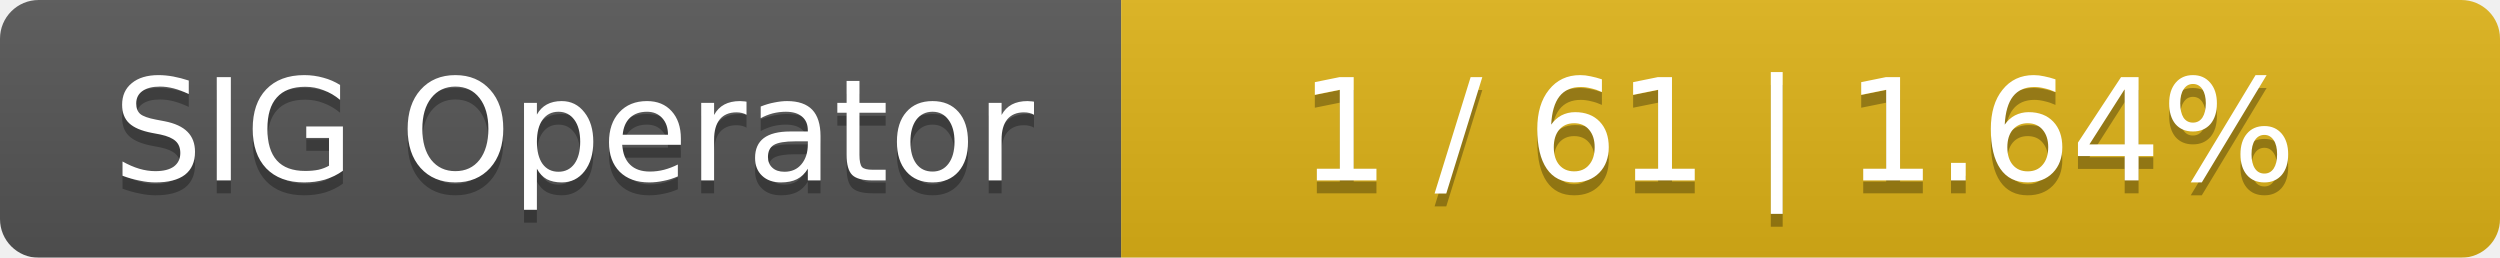
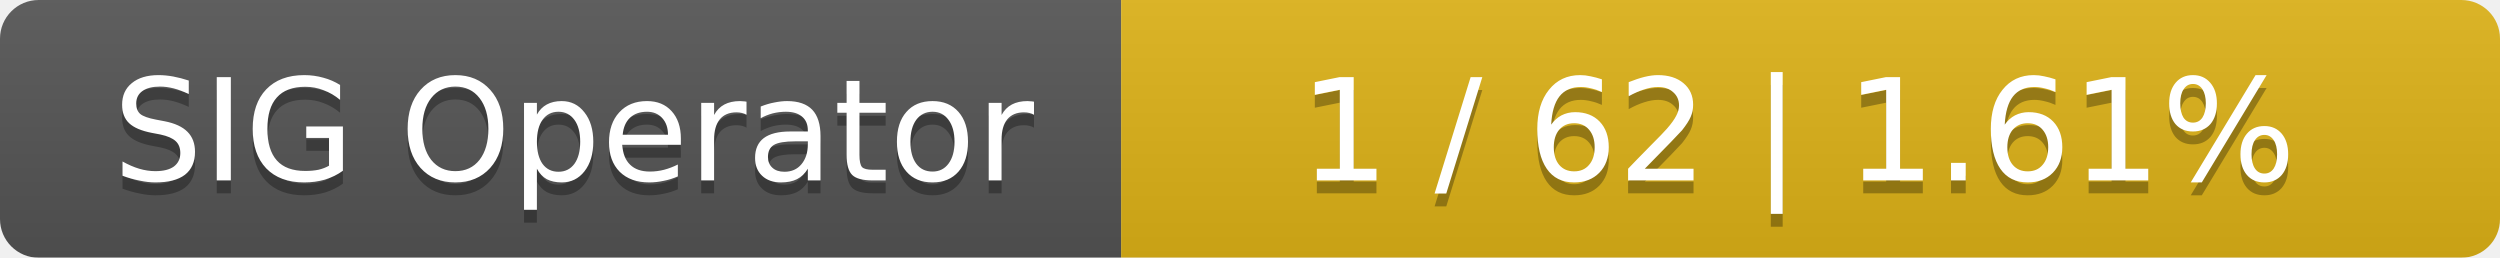
<svg xmlns="http://www.w3.org/2000/svg" width="194" height="20">
  <linearGradient id="smooth" x2="0" y2="100%">
    <stop offset="0" stop-color="#bbb" stop-opacity=".1" />
    <stop offset="1" stop-opacity=".1" />
  </linearGradient>
  <mask id="round">
    <rect width="194" height="20" rx="3" fill="#fff" />
  </mask>
  <g mask="url(#round)">
    <rect width="87" height="20" fill="#555" />
    <rect x="87" width="107" height="20" fill="#dfb317" />
    <rect width="194" height="20" fill="url(#smooth)" />
  </g>
  <g fill="#fff" text-anchor="middle" font-family="DejaVu Sans,Verdana,Geneva,sans-serif" font-size="11">
    <text x="44.5" y="15" fill="#010101" fill-opacity=".3">SIG Operator</text>
    <text x="44.5" y="14">SIG Operator</text>
-     <text x="139.5" y="15" fill="#010101" fill-opacity=".3">1 / 61    |    1.64%</text>
-     <text x="139.5" y="14">1 / 61    |    1.64%</text>
+     <text x="139.5" y="15" fill="#010101" fill-opacity=".3">1 / 62    |    1.61%</text>
+     <text x="139.5" y="14">1 / 62    |    1.61%</text>
  </g>
</svg>
